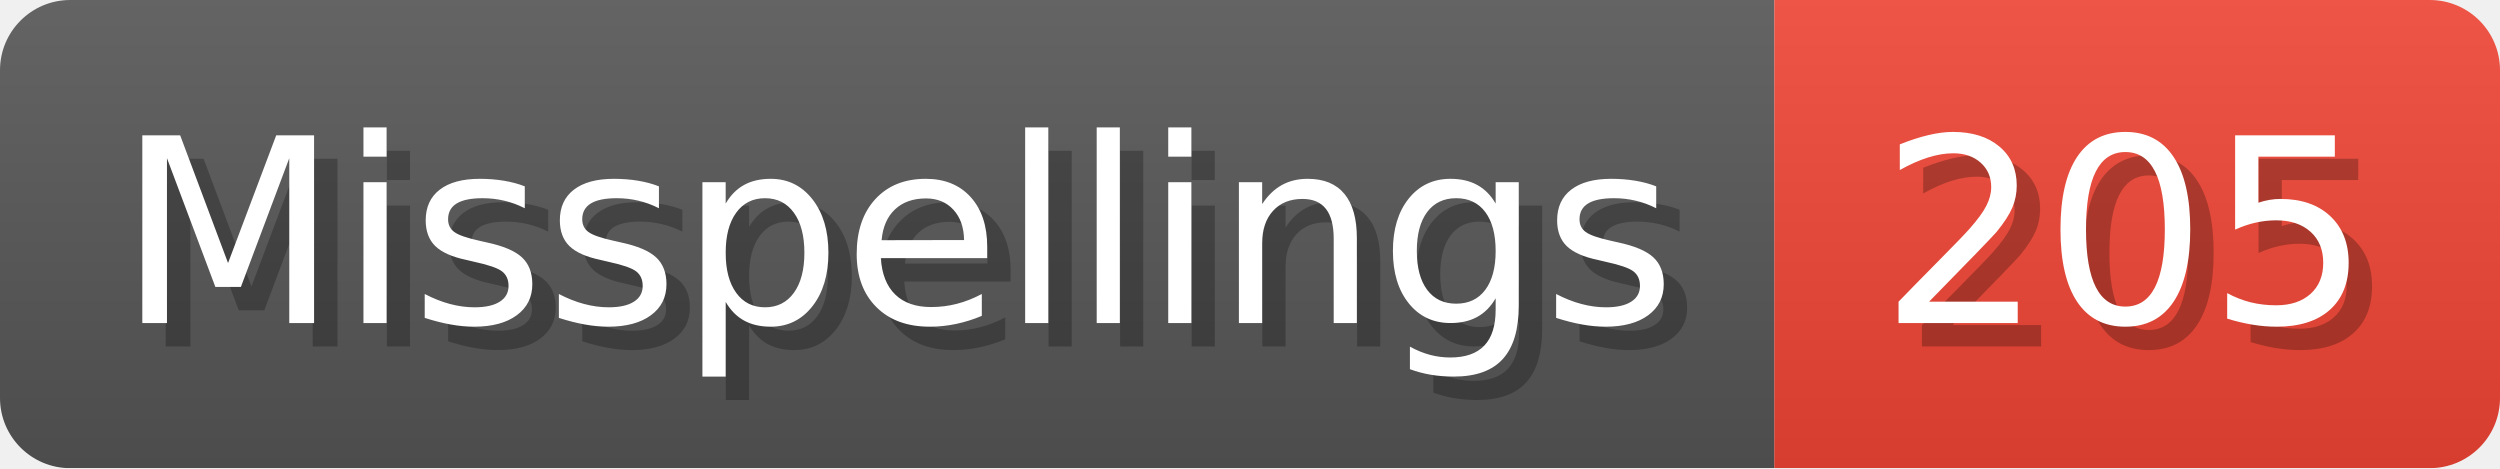
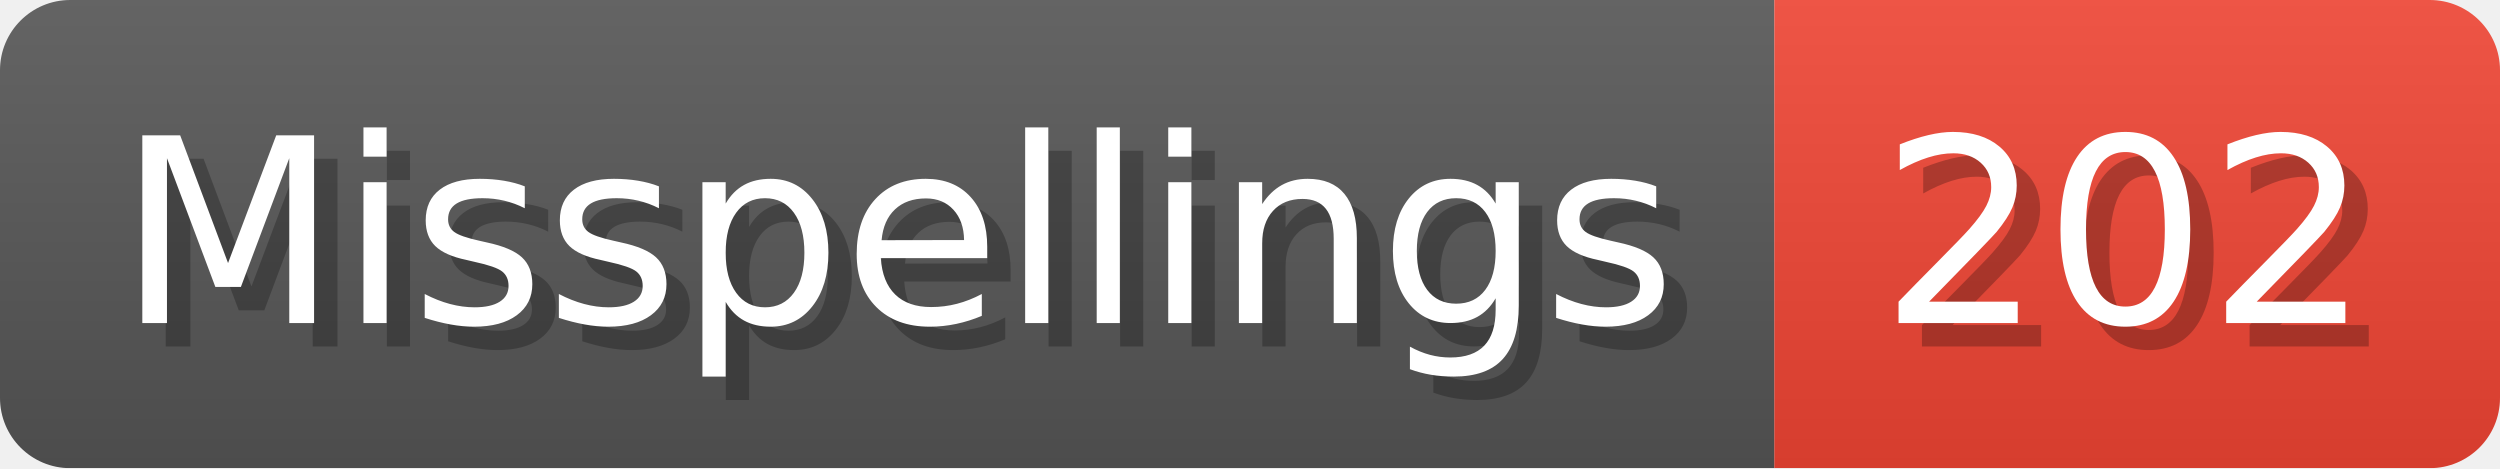
- <svg xmlns="http://www.w3.org/2000/svg" width="106.8" height="20" viewBox="0 0 1068 200" role="img" aria-label="Misspellings: 205">
+ <svg xmlns="http://www.w3.org/2000/svg" width="106.8" height="20" viewBox="0 0 1068 200" role="img" aria-label="Misspellings: 202">
  <linearGradient id="a" x2="0" y2="100%">
    <stop offset="0" stop-opacity=".1" stop-color="#EEE" />
    <stop offset="1" stop-opacity=".1" />
  </linearGradient>
  <mask id="m">
    <rect width="1068" height="200" rx="30" fill="#FFF" />
  </mask>
  <g mask="url(#m)">
    <rect width="758" height="200" fill="#555" />
    <rect width="310" height="200" fill="#E43" x="758" />
    <rect width="1068" height="200" fill="url(#a)" />
  </g>
  <g aria-hidden="true" fill="#fff" text-anchor="start" font-family="Verdana,DejaVu Sans,sans-serif" font-size="110">
    <text x="60" y="148" textLength="658" fill="#000" opacity="0.25">Misspellings</text>
    <text x="50" y="138" textLength="658">Misspellings</text>
-     <text x="813" y="148" textLength="210" fill="#000" opacity="0.25">205</text>
-     <text x="803" y="138" textLength="210">205</text>
+     <text x="813" y="148" textLength="210" fill="#000" opacity="0.25">202</text>
+     <text x="803" y="138" textLength="210">202</text>
  </g>
</svg>
